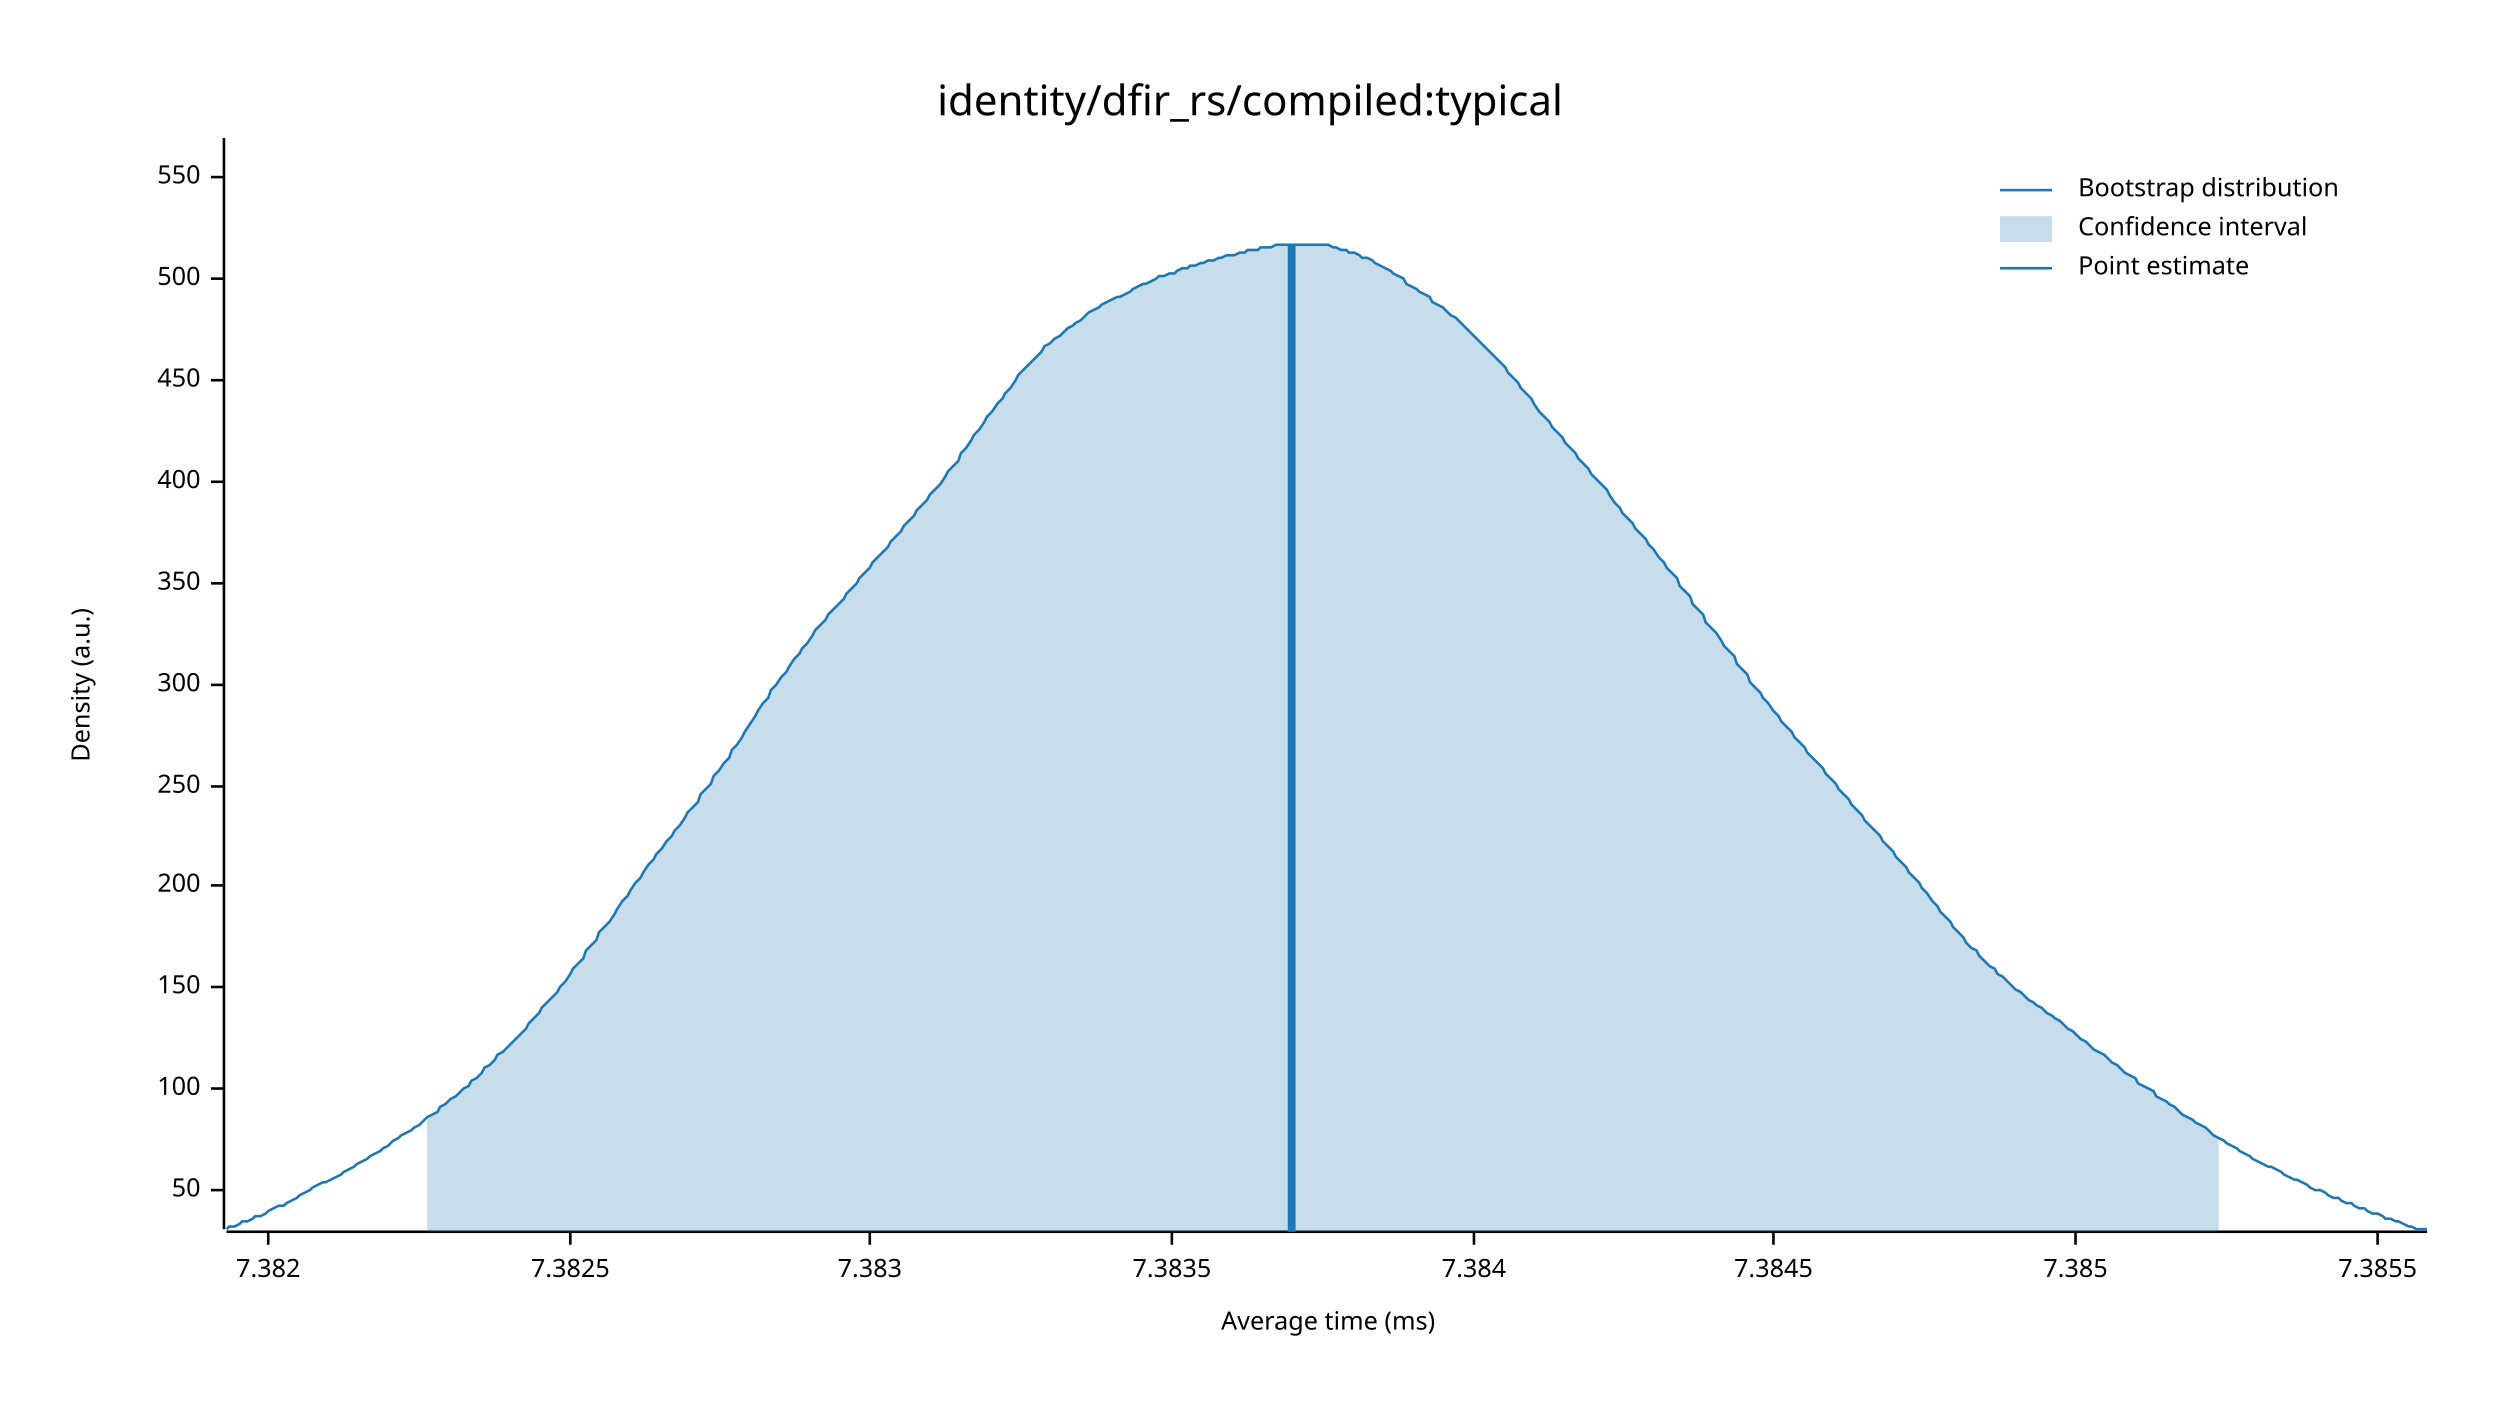
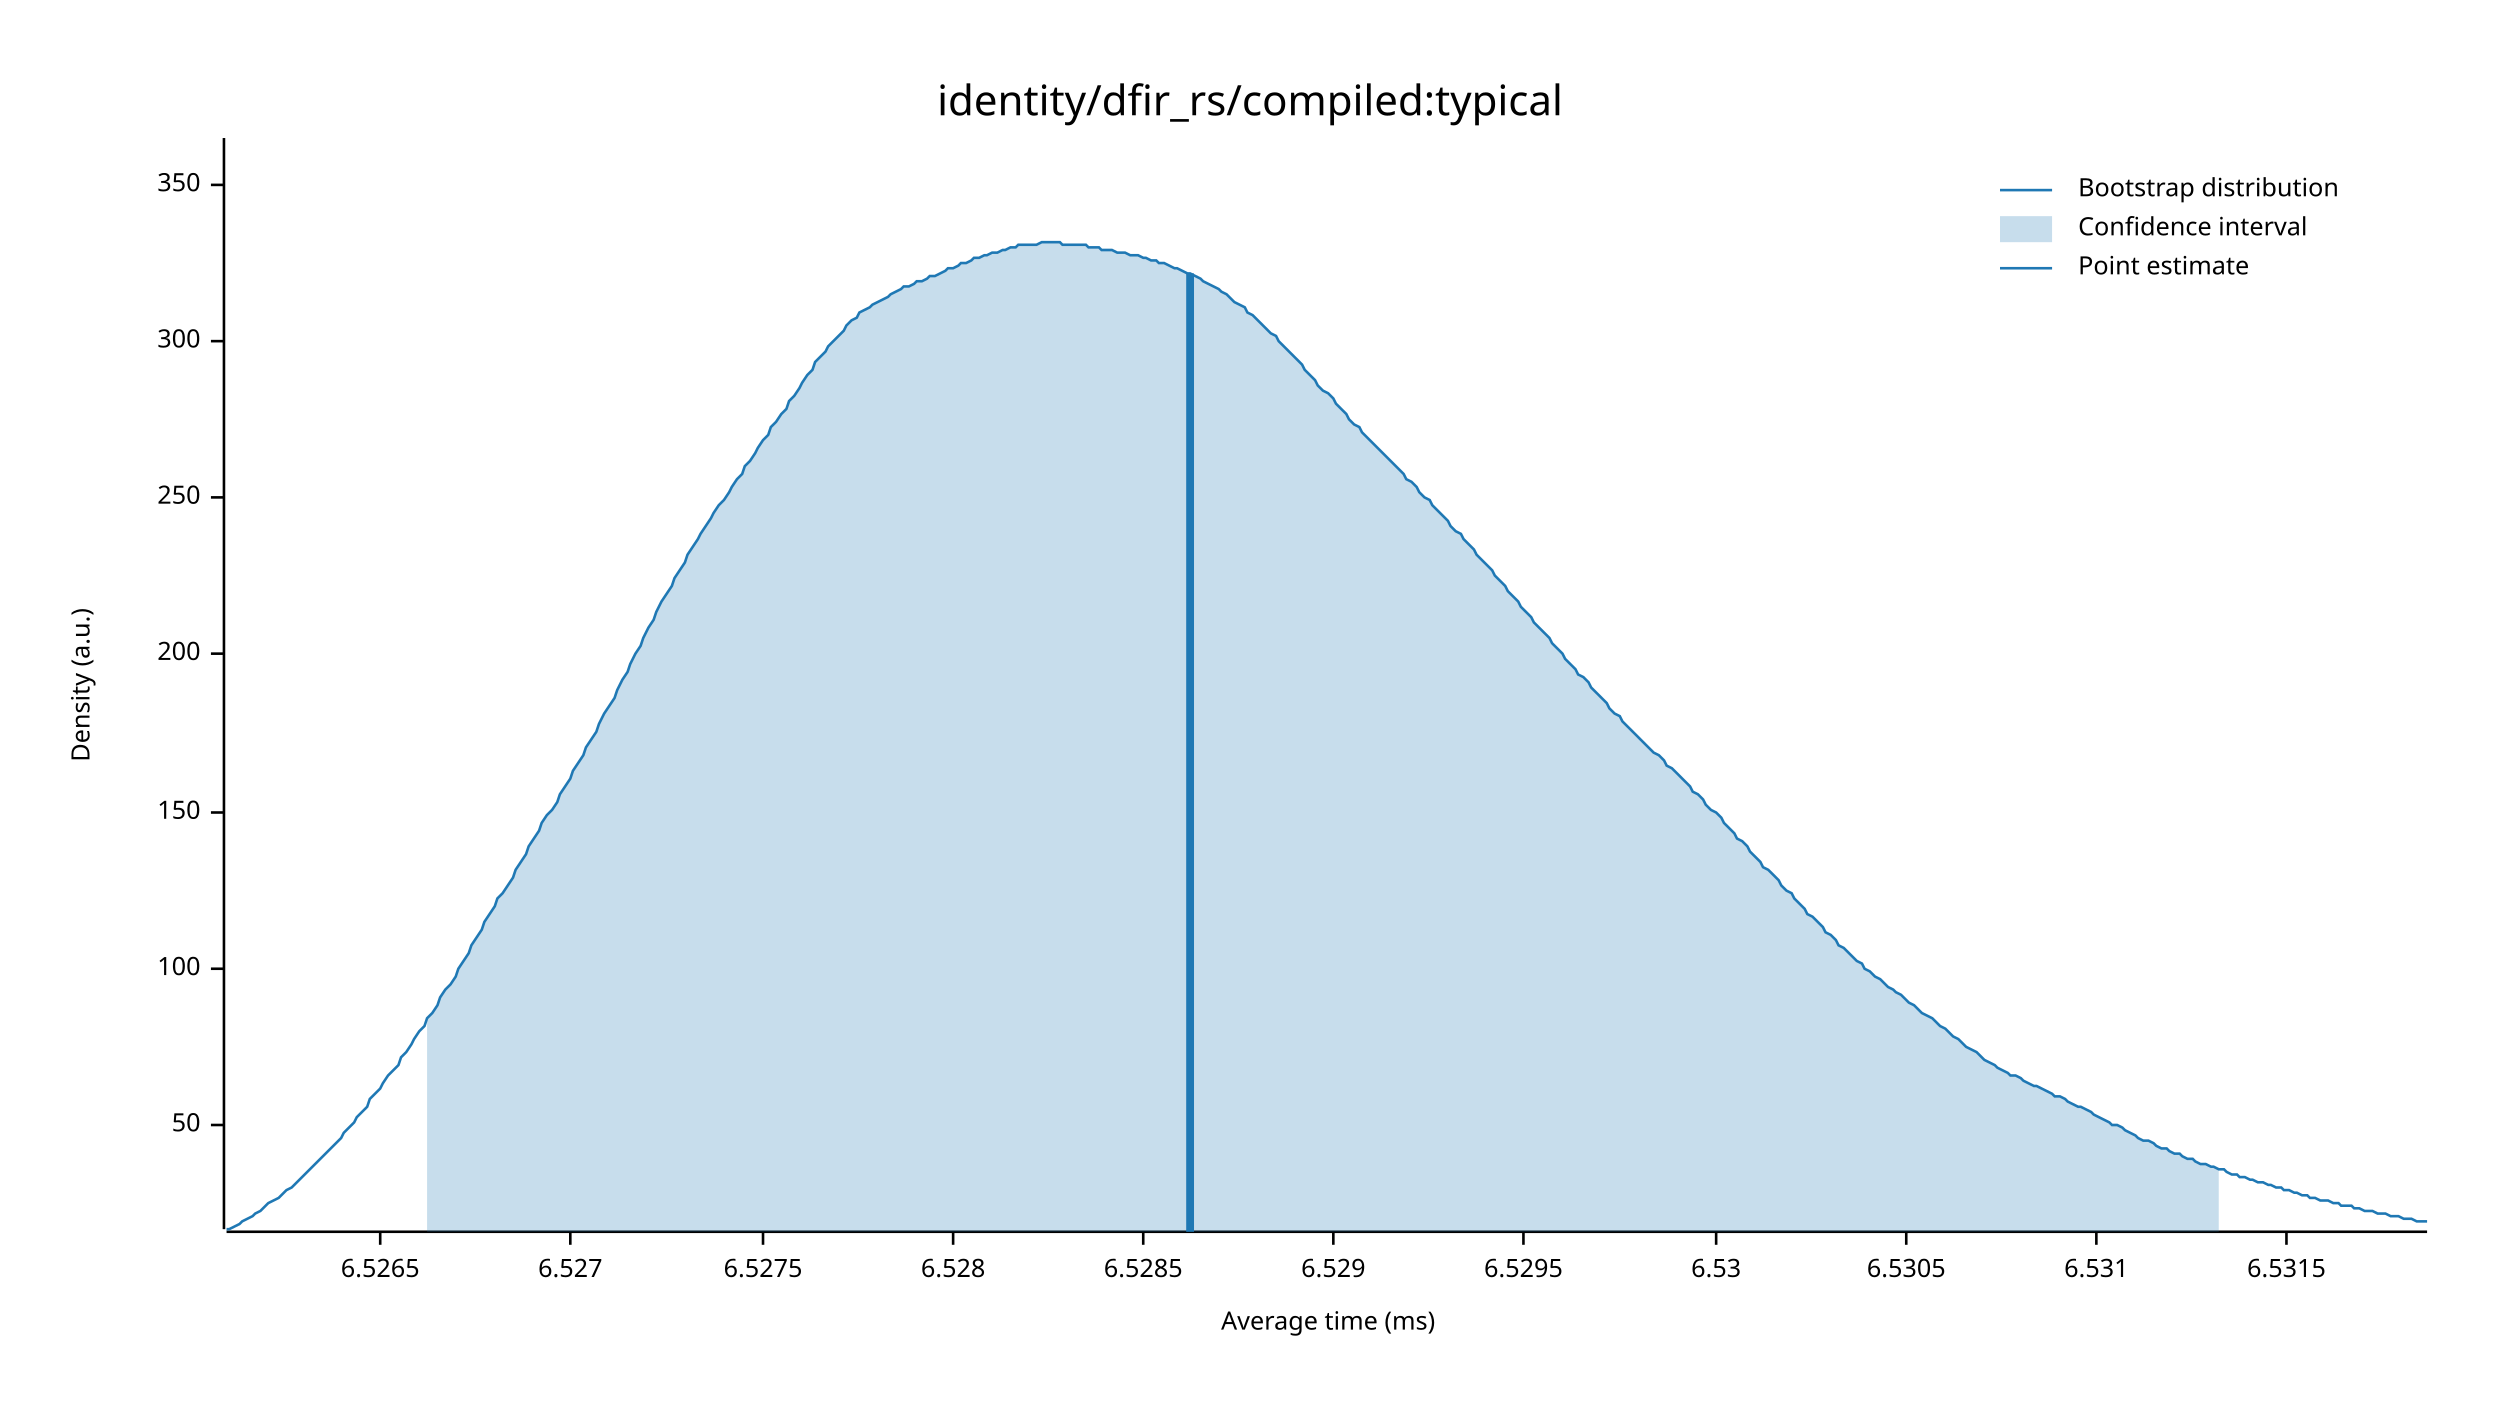
<svg xmlns="http://www.w3.org/2000/svg" width="960" height="540" viewBox="0 0 960 540">
  <text x="480" y="32" dy="0.76em" text-anchor="middle" font-family="sans-serif" font-size="16.129" opacity="1" fill="#000000">
identity/dfir_rs/compiled:typical
</text>
  <text x="27" y="263" dy="0.76em" text-anchor="middle" font-family="sans-serif" font-size="9.677" opacity="1" fill="#000000" transform="rotate(270, 27, 263)">
Density (a.u.)
</text>
  <text x="510" y="513" dy="-0.5ex" text-anchor="middle" font-family="sans-serif" font-size="9.677" opacity="1" fill="#000000">
Average time (ms)
</text>
  <polyline fill="none" opacity="1" stroke="#000000" stroke-width="1" points="86,53 86,472 " />
-   <text x="77" y="457" dy="0.5ex" text-anchor="end" font-family="sans-serif" font-size="9.677" opacity="1" fill="#000000">
+   <text x="77" y="432" dy="0.5ex" text-anchor="end" font-family="sans-serif" font-size="9.677" opacity="1" fill="#000000">
50
</text>
-   <polyline fill="none" opacity="1" stroke="#000000" stroke-width="1" points="81,457 86,457 " />
-   <text x="77" y="418" dy="0.5ex" text-anchor="end" font-family="sans-serif" font-size="9.677" opacity="1" fill="#000000">
+   <polyline fill="none" opacity="1" stroke="#000000" stroke-width="1" points="81,432 86,432 " />
+   <text x="77" y="372" dy="0.5ex" text-anchor="end" font-family="sans-serif" font-size="9.677" opacity="1" fill="#000000">
100
</text>
-   <polyline fill="none" opacity="1" stroke="#000000" stroke-width="1" points="81,418 86,418 " />
-   <text x="77" y="379" dy="0.5ex" text-anchor="end" font-family="sans-serif" font-size="9.677" opacity="1" fill="#000000">
+   <polyline fill="none" opacity="1" stroke="#000000" stroke-width="1" points="81,372 86,372 " />
+   <text x="77" y="312" dy="0.5ex" text-anchor="end" font-family="sans-serif" font-size="9.677" opacity="1" fill="#000000">
150
</text>
-   <polyline fill="none" opacity="1" stroke="#000000" stroke-width="1" points="81,379 86,379 " />
-   <text x="77" y="340" dy="0.5ex" text-anchor="end" font-family="sans-serif" font-size="9.677" opacity="1" fill="#000000">
+   <polyline fill="none" opacity="1" stroke="#000000" stroke-width="1" points="81,312 86,312 " />
+   <text x="77" y="251" dy="0.5ex" text-anchor="end" font-family="sans-serif" font-size="9.677" opacity="1" fill="#000000">
200
</text>
-   <polyline fill="none" opacity="1" stroke="#000000" stroke-width="1" points="81,340 86,340 " />
-   <text x="77" y="302" dy="0.5ex" text-anchor="end" font-family="sans-serif" font-size="9.677" opacity="1" fill="#000000">
+   <polyline fill="none" opacity="1" stroke="#000000" stroke-width="1" points="81,251 86,251 " />
+   <text x="77" y="191" dy="0.5ex" text-anchor="end" font-family="sans-serif" font-size="9.677" opacity="1" fill="#000000">
250
</text>
-   <polyline fill="none" opacity="1" stroke="#000000" stroke-width="1" points="81,302 86,302 " />
-   <text x="77" y="263" dy="0.5ex" text-anchor="end" font-family="sans-serif" font-size="9.677" opacity="1" fill="#000000">
+   <polyline fill="none" opacity="1" stroke="#000000" stroke-width="1" points="81,191 86,191 " />
+   <text x="77" y="131" dy="0.5ex" text-anchor="end" font-family="sans-serif" font-size="9.677" opacity="1" fill="#000000">
300
</text>
-   <polyline fill="none" opacity="1" stroke="#000000" stroke-width="1" points="81,263 86,263 " />
-   <text x="77" y="224" dy="0.5ex" text-anchor="end" font-family="sans-serif" font-size="9.677" opacity="1" fill="#000000">
+   <polyline fill="none" opacity="1" stroke="#000000" stroke-width="1" points="81,131 86,131 " />
+   <text x="77" y="71" dy="0.5ex" text-anchor="end" font-family="sans-serif" font-size="9.677" opacity="1" fill="#000000">
350
</text>
-   <polyline fill="none" opacity="1" stroke="#000000" stroke-width="1" points="81,224 86,224 " />
-   <text x="77" y="185" dy="0.5ex" text-anchor="end" font-family="sans-serif" font-size="9.677" opacity="1" fill="#000000">
- 400
+   <polyline fill="none" opacity="1" stroke="#000000" stroke-width="1" points="81,71 86,71 " />
+   <polyline fill="none" opacity="1" stroke="#000000" stroke-width="1" points="87,473 932,473 " />
+   <text x="146" y="483" dy="0.76em" text-anchor="middle" font-family="sans-serif" font-size="9.677" opacity="1" fill="#000000">
+ 6.5265
</text>
-   <polyline fill="none" opacity="1" stroke="#000000" stroke-width="1" points="81,185 86,185 " />
-   <text x="77" y="146" dy="0.5ex" text-anchor="end" font-family="sans-serif" font-size="9.677" opacity="1" fill="#000000">
- 450
- </text>
-   <polyline fill="none" opacity="1" stroke="#000000" stroke-width="1" points="81,146 86,146 " />
-   <text x="77" y="107" dy="0.5ex" text-anchor="end" font-family="sans-serif" font-size="9.677" opacity="1" fill="#000000">
- 500
- </text>
-   <polyline fill="none" opacity="1" stroke="#000000" stroke-width="1" points="81,107 86,107 " />
-   <text x="77" y="68" dy="0.5ex" text-anchor="end" font-family="sans-serif" font-size="9.677" opacity="1" fill="#000000">
- 550
- </text>
-   <polyline fill="none" opacity="1" stroke="#000000" stroke-width="1" points="81,68 86,68 " />
-   <polyline fill="none" opacity="1" stroke="#000000" stroke-width="1" points="87,473 932,473 " />
-   <text x="103" y="483" dy="0.76em" text-anchor="middle" font-family="sans-serif" font-size="9.677" opacity="1" fill="#000000">
- 7.382
- </text>
-   <polyline fill="none" opacity="1" stroke="#000000" stroke-width="1" points="103,473 103,478 " />
+   <polyline fill="none" opacity="1" stroke="#000000" stroke-width="1" points="146,473 146,478 " />
  <text x="219" y="483" dy="0.76em" text-anchor="middle" font-family="sans-serif" font-size="9.677" opacity="1" fill="#000000">
- 7.3825
+ 6.527
</text>
  <polyline fill="none" opacity="1" stroke="#000000" stroke-width="1" points="219,473 219,478 " />
-   <text x="334" y="483" dy="0.76em" text-anchor="middle" font-family="sans-serif" font-size="9.677" opacity="1" fill="#000000">
- 7.383
+   <text x="293" y="483" dy="0.76em" text-anchor="middle" font-family="sans-serif" font-size="9.677" opacity="1" fill="#000000">
+ 6.5275
</text>
-   <polyline fill="none" opacity="1" stroke="#000000" stroke-width="1" points="334,473 334,478 " />
-   <text x="450" y="483" dy="0.76em" text-anchor="middle" font-family="sans-serif" font-size="9.677" opacity="1" fill="#000000">
- 7.3835
+   <polyline fill="none" opacity="1" stroke="#000000" stroke-width="1" points="293,473 293,478 " />
+   <text x="366" y="483" dy="0.76em" text-anchor="middle" font-family="sans-serif" font-size="9.677" opacity="1" fill="#000000">
+ 6.528
</text>
-   <polyline fill="none" opacity="1" stroke="#000000" stroke-width="1" points="450,473 450,478 " />
-   <text x="566" y="483" dy="0.76em" text-anchor="middle" font-family="sans-serif" font-size="9.677" opacity="1" fill="#000000">
- 7.384
+   <polyline fill="none" opacity="1" stroke="#000000" stroke-width="1" points="366,473 366,478 " />
+   <text x="439" y="483" dy="0.76em" text-anchor="middle" font-family="sans-serif" font-size="9.677" opacity="1" fill="#000000">
+ 6.5285
</text>
-   <polyline fill="none" opacity="1" stroke="#000000" stroke-width="1" points="566,473 566,478 " />
-   <text x="681" y="483" dy="0.76em" text-anchor="middle" font-family="sans-serif" font-size="9.677" opacity="1" fill="#000000">
- 7.3845
+   <polyline fill="none" opacity="1" stroke="#000000" stroke-width="1" points="439,473 439,478 " />
+   <text x="512" y="483" dy="0.76em" text-anchor="middle" font-family="sans-serif" font-size="9.677" opacity="1" fill="#000000">
+ 6.529
</text>
-   <polyline fill="none" opacity="1" stroke="#000000" stroke-width="1" points="681,473 681,478 " />
-   <text x="797" y="483" dy="0.76em" text-anchor="middle" font-family="sans-serif" font-size="9.677" opacity="1" fill="#000000">
- 7.385
+   <polyline fill="none" opacity="1" stroke="#000000" stroke-width="1" points="512,473 512,478 " />
+   <text x="585" y="483" dy="0.76em" text-anchor="middle" font-family="sans-serif" font-size="9.677" opacity="1" fill="#000000">
+ 6.5295
</text>
-   <polyline fill="none" opacity="1" stroke="#000000" stroke-width="1" points="797,473 797,478 " />
-   <text x="913" y="483" dy="0.76em" text-anchor="middle" font-family="sans-serif" font-size="9.677" opacity="1" fill="#000000">
- 7.3855
+   <polyline fill="none" opacity="1" stroke="#000000" stroke-width="1" points="585,473 585,478 " />
+   <text x="659" y="483" dy="0.76em" text-anchor="middle" font-family="sans-serif" font-size="9.677" opacity="1" fill="#000000">
+ 6.53
</text>
-   <polyline fill="none" opacity="1" stroke="#000000" stroke-width="1" points="913,473 913,478 " />
-   <polyline fill="none" opacity="1" stroke="#1F78B4" stroke-width="1" points="87,472 88,471 90,471 92,470 93,469 95,469 97,468 98,467 100,467 102,466 103,465 105,464 107,463 109,463 110,462 112,461 114,460 115,459 117,458 119,457 120,456 122,455 124,454 125,454 127,453 129,452 131,451 132,450 134,449 136,448 137,447 139,446 141,445 142,444 144,443 146,442 147,441 149,440 151,438 153,437 154,436 156,435 158,434 159,433 161,432 163,430 164,429 166,428 168,427 169,425 171,424 173,422 175,421 176,420 178,418 180,417 181,415 183,414 185,412 186,410 188,409 190,407 191,405 193,404 195,402 197,400 198,399 200,397 202,395 203,393 205,391 207,389 208,387 210,385 212,383 214,381 215,379 217,377 219,374 220,372 222,370 224,368 225,365 227,363 229,361 230,358 232,356 234,354 236,351 237,349 239,346 241,344 242,342 244,339 246,337 247,335 249,332 251,330 252,328 254,326 256,323 258,321 259,319 261,317 263,314 264,312 266,310 268,308 269,305 271,303 273,301 274,298 276,296 278,293 280,291 281,288 283,286 285,283 286,281 288,278 290,275 291,273 293,270 295,268 296,265 298,263 300,260 302,258 303,256 305,253 307,251 308,249 310,247 312,244 313,242 315,240 317,238 318,236 320,234 322,232 324,230 325,228 327,226 329,224 330,222 332,220 334,218 335,216 337,214 339,212 341,210 342,208 344,206 346,204 347,202 349,200 351,198 352,196 354,194 356,192 357,190 359,188 361,186 363,183 364,181 366,179 368,177 369,174 371,172 373,169 374,167 376,165 378,162 379,160 381,158 383,155 385,153 386,151 388,149 390,146 391,144 393,142 395,140 396,139 398,137 400,135 401,133 403,132 405,130 407,129 408,128 410,126 412,125 413,124 415,123 417,121 418,120 420,119 422,118 423,117 425,116 427,115 429,114 430,114 432,113 434,112 435,111 437,110 439,109 440,109 442,108 444,107 445,106 447,106 449,105 451,105 452,104 454,103 456,103 457,102 459,102 461,101 462,101 464,100 466,100 468,99 469,99 471,98 473,98 474,98 476,97 478,97 479,96 481,96 483,96 484,95 486,95 488,95 490,94 491,94 493,94 495,94 496,94 498,94 500,94 501,94 503,94 505,94 506,94 508,94 510,94 512,95 513,95 515,96 517,96 518,97 520,97 522,98 523,99 525,99 527,100 528,101 530,102 532,103 534,104 535,105 537,106 539,107 540,109 542,110 544,111 545,112 547,113 549,114 550,116 552,117 554,118 556,120 557,121 559,122 561,124 562,125 564,127 566,129 567,130 569,132 571,134 573,136 574,137 576,139 578,141 579,143 581,145 583,147 584,149 586,151 588,153 589,155 591,158 593,160 595,162 596,164 598,166 600,168 601,170 603,172 605,174 606,176 608,178 610,180 611,182 613,184 615,186 617,188 618,190 620,193 622,195 623,197 625,199 627,201 628,203 630,205 632,207 633,209 635,211 637,214 639,216 640,218 642,220 644,222 645,225 647,227 649,229 650,232 652,234 654,236 655,239 657,241 659,243 661,246 662,248 664,250 666,252 667,255 669,257 671,259 672,262 674,264 676,266 677,268 679,270 681,273 683,275 684,277 686,279 688,281 689,283 691,285 693,287 694,289 696,291 698,293 700,295 701,297 703,299 705,301 706,303 708,305 710,307 711,309 713,311 715,313 716,315 718,317 720,319 722,321 723,323 725,325 727,327 728,329 730,331 732,333 733,335 735,337 737,339 738,341 740,343 742,346 744,348 745,350 747,352 749,354 750,356 752,358 754,360 755,362 757,364 759,365 760,367 762,369 764,371 766,372 767,374 769,375 771,377 772,378 774,380 776,381 777,382 779,384 781,385 782,386 784,387 786,389 788,390 789,391 791,392 793,394 794,395 796,396 798,398 799,399 801,400 803,402 804,403 806,404 808,405 810,407 811,408 813,409 815,411 816,412 818,413 820,414 821,416 823,417 825,418 827,419 828,421 830,422 832,423 833,424 835,425 837,427 838,428 840,429 842,430 843,431 845,432 847,433 849,435 850,436 852,437 854,438 855,439 857,440 859,441 860,442 862,443 864,444 865,445 867,446 869,447 871,448 872,448 874,449 876,450 877,451 879,452 881,453 882,453 884,454 886,455 887,456 889,457 891,457 893,458 894,459 896,460 898,460 899,461 901,462 903,462 904,463 906,464 908,464 909,465 911,466 913,466 915,467 916,468 918,468 920,469 921,469 923,470 925,471 926,471 928,472 930,472 932,472 " />
-   <polygon opacity="0.25" fill="#1F78B4" points="164,429 166,428 168,427 169,425 171,424 173,422 175,421 176,420 178,418 180,417 181,415 183,414 185,412 186,410 188,409 190,407 191,405 193,404 195,402 197,400 198,399 200,397 202,395 203,393 205,391 207,389 208,387 210,385 212,383 214,381 215,379 217,377 219,374 220,372 222,370 224,368 225,365 227,363 229,361 230,358 232,356 234,354 236,351 237,349 239,346 241,344 242,342 244,339 246,337 247,335 249,332 251,330 252,328 254,326 256,323 258,321 259,319 261,317 263,314 264,312 266,310 268,308 269,305 271,303 273,301 274,298 276,296 278,293 280,291 281,288 283,286 285,283 286,281 288,278 290,275 291,273 293,270 295,268 296,265 298,263 300,260 302,258 303,256 305,253 307,251 308,249 310,247 312,244 313,242 315,240 317,238 318,236 320,234 322,232 324,230 325,228 327,226 329,224 330,222 332,220 334,218 335,216 337,214 339,212 341,210 342,208 344,206 346,204 347,202 349,200 351,198 352,196 354,194 356,192 357,190 359,188 361,186 363,183 364,181 366,179 368,177 369,174 371,172 373,169 374,167 376,165 378,162 379,160 381,158 383,155 385,153 386,151 388,149 390,146 391,144 393,142 395,140 396,139 398,137 400,135 401,133 403,132 405,130 407,129 408,128 410,126 412,125 413,124 415,123 417,121 418,120 420,119 422,118 423,117 425,116 427,115 429,114 430,114 432,113 434,112 435,111 437,110 439,109 440,109 442,108 444,107 445,106 447,106 449,105 451,105 452,104 454,103 456,103 457,102 459,102 461,101 462,101 464,100 466,100 468,99 469,99 471,98 473,98 474,98 476,97 478,97 479,96 481,96 483,96 484,95 486,95 488,95 490,94 491,94 493,94 495,94 496,94 498,94 500,94 501,94 503,94 505,94 506,94 508,94 510,94 512,95 513,95 515,96 517,96 518,97 520,97 522,98 523,99 525,99 527,100 528,101 530,102 532,103 534,104 535,105 537,106 539,107 540,109 542,110 544,111 545,112 547,113 549,114 550,116 552,117 554,118 556,120 557,121 559,122 561,124 562,125 564,127 566,129 567,130 569,132 571,134 573,136 574,137 576,139 578,141 579,143 581,145 583,147 584,149 586,151 588,153 589,155 591,158 593,160 595,162 596,164 598,166 600,168 601,170 603,172 605,174 606,176 608,178 610,180 611,182 613,184 615,186 617,188 618,190 620,193 622,195 623,197 625,199 627,201 628,203 630,205 632,207 633,209 635,211 637,214 639,216 640,218 642,220 644,222 645,225 647,227 649,229 650,232 652,234 654,236 655,239 657,241 659,243 661,246 662,248 664,250 666,252 667,255 669,257 671,259 672,262 674,264 676,266 677,268 679,270 681,273 683,275 684,277 686,279 688,281 689,283 691,285 693,287 694,289 696,291 698,293 700,295 701,297 703,299 705,301 706,303 708,305 710,307 711,309 713,311 715,313 716,315 718,317 720,319 722,321 723,323 725,325 727,327 728,329 730,331 732,333 733,335 735,337 737,339 738,341 740,343 742,346 744,348 745,350 747,352 749,354 750,356 752,358 754,360 755,362 757,364 759,365 760,367 762,369 764,371 766,372 767,374 769,375 771,377 772,378 774,380 776,381 777,382 779,384 781,385 782,386 784,387 786,389 788,390 789,391 791,392 793,394 794,395 796,396 798,398 799,399 801,400 803,402 804,403 806,404 808,405 810,407 811,408 813,409 815,411 816,412 818,413 820,414 821,416 823,417 825,418 827,419 828,421 830,422 832,423 833,424 835,425 837,427 838,428 840,429 842,430 843,431 845,432 847,433 849,435 850,436 852,437 852,473 164,473 " />
-   <polyline fill="none" opacity="1" stroke="#1F78B4" stroke-width="3" points="496,473 496,94 " />
+   <polyline fill="none" opacity="1" stroke="#000000" stroke-width="1" points="659,473 659,478 " />
+   <text x="732" y="483" dy="0.76em" text-anchor="middle" font-family="sans-serif" font-size="9.677" opacity="1" fill="#000000">
+ 6.5305
+ </text>
+   <polyline fill="none" opacity="1" stroke="#000000" stroke-width="1" points="732,473 732,478 " />
+   <text x="805" y="483" dy="0.76em" text-anchor="middle" font-family="sans-serif" font-size="9.677" opacity="1" fill="#000000">
+ 6.531
+ </text>
+   <polyline fill="none" opacity="1" stroke="#000000" stroke-width="1" points="805,473 805,478 " />
+   <text x="878" y="483" dy="0.76em" text-anchor="middle" font-family="sans-serif" font-size="9.677" opacity="1" fill="#000000">
+ 6.5315
+ </text>
+   <polyline fill="none" opacity="1" stroke="#000000" stroke-width="1" points="878,473 878,478 " />
+   <polyline fill="none" opacity="1" stroke="#1F78B4" stroke-width="1" points="87,472 88,472 90,471 92,470 93,469 95,468 97,467 98,466 100,465 102,463 103,462 105,461 107,460 109,458 110,457 112,456 114,454 115,453 117,451 119,449 120,448 122,446 124,444 125,443 127,441 129,439 131,437 132,435 134,433 136,431 137,429 139,427 141,425 142,422 144,420 146,418 147,416 149,413 151,411 153,409 154,406 156,404 158,401 159,399 161,396 163,394 164,391 166,389 168,386 169,383 171,380 173,378 175,375 176,372 178,369 180,366 181,363 183,360 185,357 186,354 188,351 190,348 191,345 193,343 195,340 197,337 198,334 200,331 202,328 203,325 205,322 207,319 208,316 210,313 212,311 214,308 215,305 217,302 219,299 220,296 222,293 224,290 225,287 227,284 229,281 230,278 232,274 234,271 236,268 237,265 239,261 241,258 242,255 244,251 246,248 247,245 249,241 251,238 252,235 254,231 256,228 258,225 259,222 261,219 263,216 264,213 266,210 268,207 269,205 271,202 273,199 274,197 276,194 278,192 280,189 281,187 283,184 285,182 286,179 288,177 290,174 291,172 293,169 295,167 296,164 298,162 300,159 302,157 303,154 305,152 307,149 308,147 310,144 312,142 313,139 315,137 317,135 318,133 320,131 322,129 324,127 325,125 327,123 329,122 330,120 332,119 334,118 335,117 337,116 339,115 341,114 342,113 344,112 346,111 347,110 349,110 351,109 352,108 354,108 356,107 357,106 359,106 361,105 363,104 364,103 366,103 368,102 369,101 371,101 373,100 374,99 376,99 378,98 379,98 381,97 383,97 385,96 386,96 388,95 390,95 391,94 393,94 395,94 396,94 398,94 400,93 401,93 403,93 405,93 407,93 408,94 410,94 412,94 413,94 415,94 417,94 418,95 420,95 422,95 423,96 425,96 427,96 429,97 430,97 432,97 434,98 435,98 437,98 439,99 440,99 442,100 444,100 445,101 447,101 449,102 451,103 452,103 454,104 456,105 457,105 459,106 461,107 462,108 464,109 466,110 468,111 469,112 471,113 473,115 474,116 476,117 478,118 479,120 481,121 483,123 484,124 486,126 488,128 490,129 491,131 493,133 495,135 496,136 498,138 500,140 501,142 503,144 505,146 506,148 508,150 510,151 512,153 513,155 515,157 517,159 518,161 520,163 522,164 523,166 525,168 527,170 528,171 530,173 532,175 534,177 535,178 537,180 539,182 540,184 542,185 544,187 545,189 547,191 549,192 550,194 552,196 554,198 556,200 557,202 559,204 561,205 562,207 564,209 566,211 567,213 569,215 571,217 573,219 574,221 576,223 578,225 579,227 581,229 583,231 584,233 586,235 588,237 589,239 591,241 593,243 595,245 596,247 598,249 600,251 601,253 603,255 605,257 606,259 608,260 610,262 611,264 613,266 615,268 617,270 618,272 620,274 622,275 623,277 625,279 627,281 628,282 630,284 632,286 633,287 635,289 637,290 639,292 640,294 642,295 644,297 645,298 647,300 649,302 650,304 652,305 654,307 655,309 657,311 659,312 661,314 662,316 664,318 666,320 667,322 669,323 671,325 672,327 674,329 676,331 677,333 679,334 681,336 683,338 684,340 686,342 688,343 689,345 691,347 693,349 694,351 696,352 698,354 700,356 701,358 703,359 705,361 706,363 708,364 710,366 711,367 713,369 715,370 716,372 718,373 720,375 722,376 723,377 725,379 727,380 728,381 730,382 732,384 733,385 735,386 737,388 738,389 740,390 742,391 744,393 745,394 747,395 749,397 750,398 752,399 754,401 755,402 757,403 759,404 760,405 762,407 764,408 766,409 767,410 769,411 771,412 772,413 774,413 776,414 777,415 779,416 781,417 782,417 784,418 786,419 788,420 789,421 791,421 793,422 794,423 796,424 798,425 799,425 801,426 803,427 804,428 806,429 808,430 810,431 811,432 813,432 815,433 816,434 818,435 820,436 821,437 823,438 825,438 827,439 828,440 830,441 832,441 833,442 835,443 837,443 838,444 840,445 842,445 843,446 845,447 847,447 849,448 850,448 852,449 854,449 855,450 857,451 859,451 860,452 862,452 864,453 865,453 867,454 869,454 871,455 872,455 874,456 876,456 877,457 879,457 881,458 882,458 884,459 886,459 887,460 889,460 891,461 893,461 894,461 896,462 898,462 899,463 901,463 903,463 904,464 906,464 908,465 909,465 911,465 913,466 915,466 916,466 918,467 920,467 921,467 923,468 925,468 926,468 928,469 930,469 932,469 " />
+   <polygon opacity="0.25" fill="#1F78B4" points="164,391 166,389 168,386 169,383 171,380 173,378 175,375 176,372 178,369 180,366 181,363 183,360 185,357 186,354 188,351 190,348 191,345 193,343 195,340 197,337 198,334 200,331 202,328 203,325 205,322 207,319 208,316 210,313 212,311 214,308 215,305 217,302 219,299 220,296 222,293 224,290 225,287 227,284 229,281 230,278 232,274 234,271 236,268 237,265 239,261 241,258 242,255 244,251 246,248 247,245 249,241 251,238 252,235 254,231 256,228 258,225 259,222 261,219 263,216 264,213 266,210 268,207 269,205 271,202 273,199 274,197 276,194 278,192 280,189 281,187 283,184 285,182 286,179 288,177 290,174 291,172 293,169 295,167 296,164 298,162 300,159 302,157 303,154 305,152 307,149 308,147 310,144 312,142 313,139 315,137 317,135 318,133 320,131 322,129 324,127 325,125 327,123 329,122 330,120 332,119 334,118 335,117 337,116 339,115 341,114 342,113 344,112 346,111 347,110 349,110 351,109 352,108 354,108 356,107 357,106 359,106 361,105 363,104 364,103 366,103 368,102 369,101 371,101 373,100 374,99 376,99 378,98 379,98 381,97 383,97 385,96 386,96 388,95 390,95 391,94 393,94 395,94 396,94 398,94 400,93 401,93 403,93 405,93 407,93 408,94 410,94 412,94 413,94 415,94 417,94 418,95 420,95 422,95 423,96 425,96 427,96 429,97 430,97 432,97 434,98 435,98 437,98 439,99 440,99 442,100 444,100 445,101 447,101 449,102 451,103 452,103 454,104 456,105 457,105 459,106 461,107 462,108 464,109 466,110 468,111 469,112 471,113 473,115 474,116 476,117 478,118 479,120 481,121 483,123 484,124 486,126 488,128 490,129 491,131 493,133 495,135 496,136 498,138 500,140 501,142 503,144 505,146 506,148 508,150 510,151 512,153 513,155 515,157 517,159 518,161 520,163 522,164 523,166 525,168 527,170 528,171 530,173 532,175 534,177 535,178 537,180 539,182 540,184 542,185 544,187 545,189 547,191 549,192 550,194 552,196 554,198 556,200 557,202 559,204 561,205 562,207 564,209 566,211 567,213 569,215 571,217 573,219 574,221 576,223 578,225 579,227 581,229 583,231 584,233 586,235 588,237 589,239 591,241 593,243 595,245 596,247 598,249 600,251 601,253 603,255 605,257 606,259 608,260 610,262 611,264 613,266 615,268 617,270 618,272 620,274 622,275 623,277 625,279 627,281 628,282 630,284 632,286 633,287 635,289 637,290 639,292 640,294 642,295 644,297 645,298 647,300 649,302 650,304 652,305 654,307 655,309 657,311 659,312 661,314 662,316 664,318 666,320 667,322 669,323 671,325 672,327 674,329 676,331 677,333 679,334 681,336 683,338 684,340 686,342 688,343 689,345 691,347 693,349 694,351 696,352 698,354 700,356 701,358 703,359 705,361 706,363 708,364 710,366 711,367 713,369 715,370 716,372 718,373 720,375 722,376 723,377 725,379 727,380 728,381 730,382 732,384 733,385 735,386 737,388 738,389 740,390 742,391 744,393 745,394 747,395 749,397 750,398 752,399 754,401 755,402 757,403 759,404 760,405 762,407 764,408 766,409 767,410 769,411 771,412 772,413 774,413 776,414 777,415 779,416 781,417 782,417 784,418 786,419 788,420 789,421 791,421 793,422 794,423 796,424 798,425 799,425 801,426 803,427 804,428 806,429 808,430 810,431 811,432 813,432 815,433 816,434 818,435 820,436 821,437 823,438 825,438 827,439 828,440 830,441 832,441 833,442 835,443 837,443 838,444 840,445 842,445 843,446 845,447 847,447 849,448 850,448 852,449 852,473 164,473 " />
+   <polyline fill="none" opacity="1" stroke="#1F78B4" stroke-width="3" points="457,473 457,105 " />
  <text x="798" y="68" dy="0.76em" text-anchor="start" font-family="sans-serif" font-size="9.677" opacity="1" fill="#000000">
Bootstrap distribution
</text>
  <text x="798" y="83" dy="0.76em" text-anchor="start" font-family="sans-serif" font-size="9.677" opacity="1" fill="#000000">
Confidence interval
</text>
  <text x="798" y="98" dy="0.76em" text-anchor="start" font-family="sans-serif" font-size="9.677" opacity="1" fill="#000000">
Point estimate
</text>
  <polyline fill="none" opacity="1" stroke="#1F78B4" stroke-width="1" points="768,73 788,73 " />
  <rect x="768" y="83" width="20" height="10" opacity="0.25" fill="#1F78B4" stroke="none" />
  <polyline fill="none" opacity="1" stroke="#1F78B4" stroke-width="1" points="768,103 788,103 " />
</svg>
